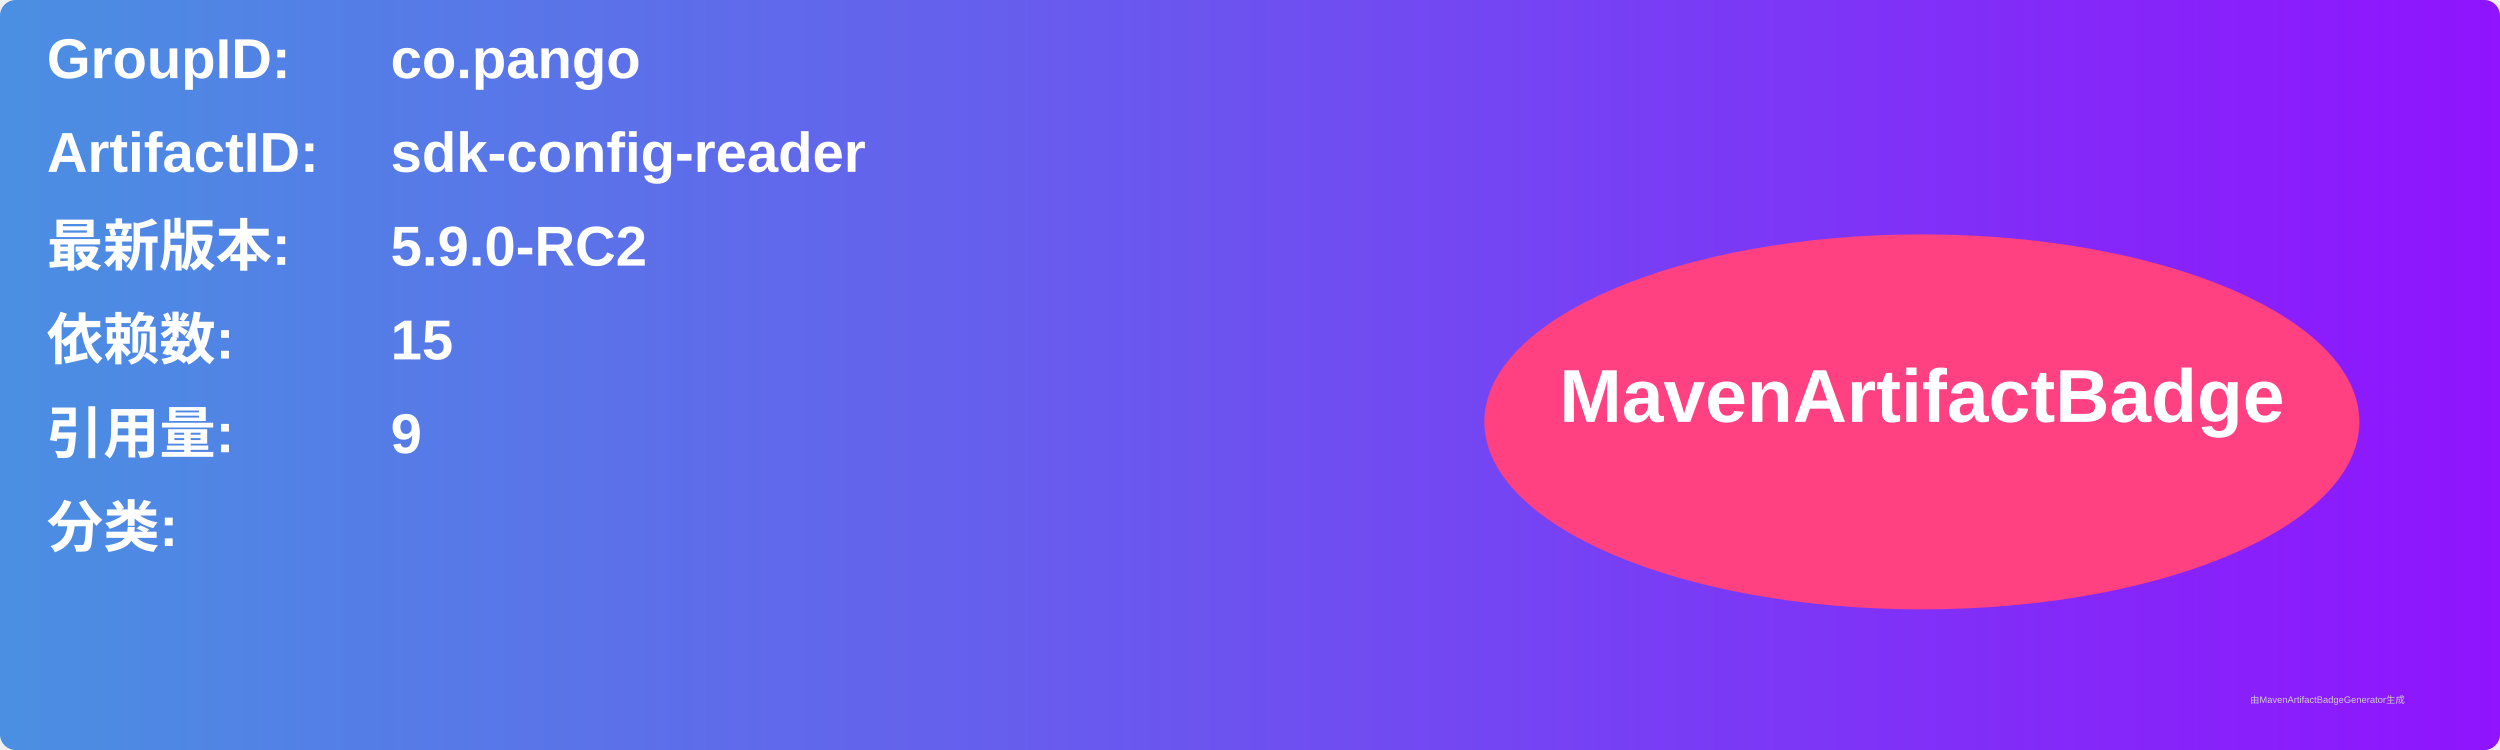
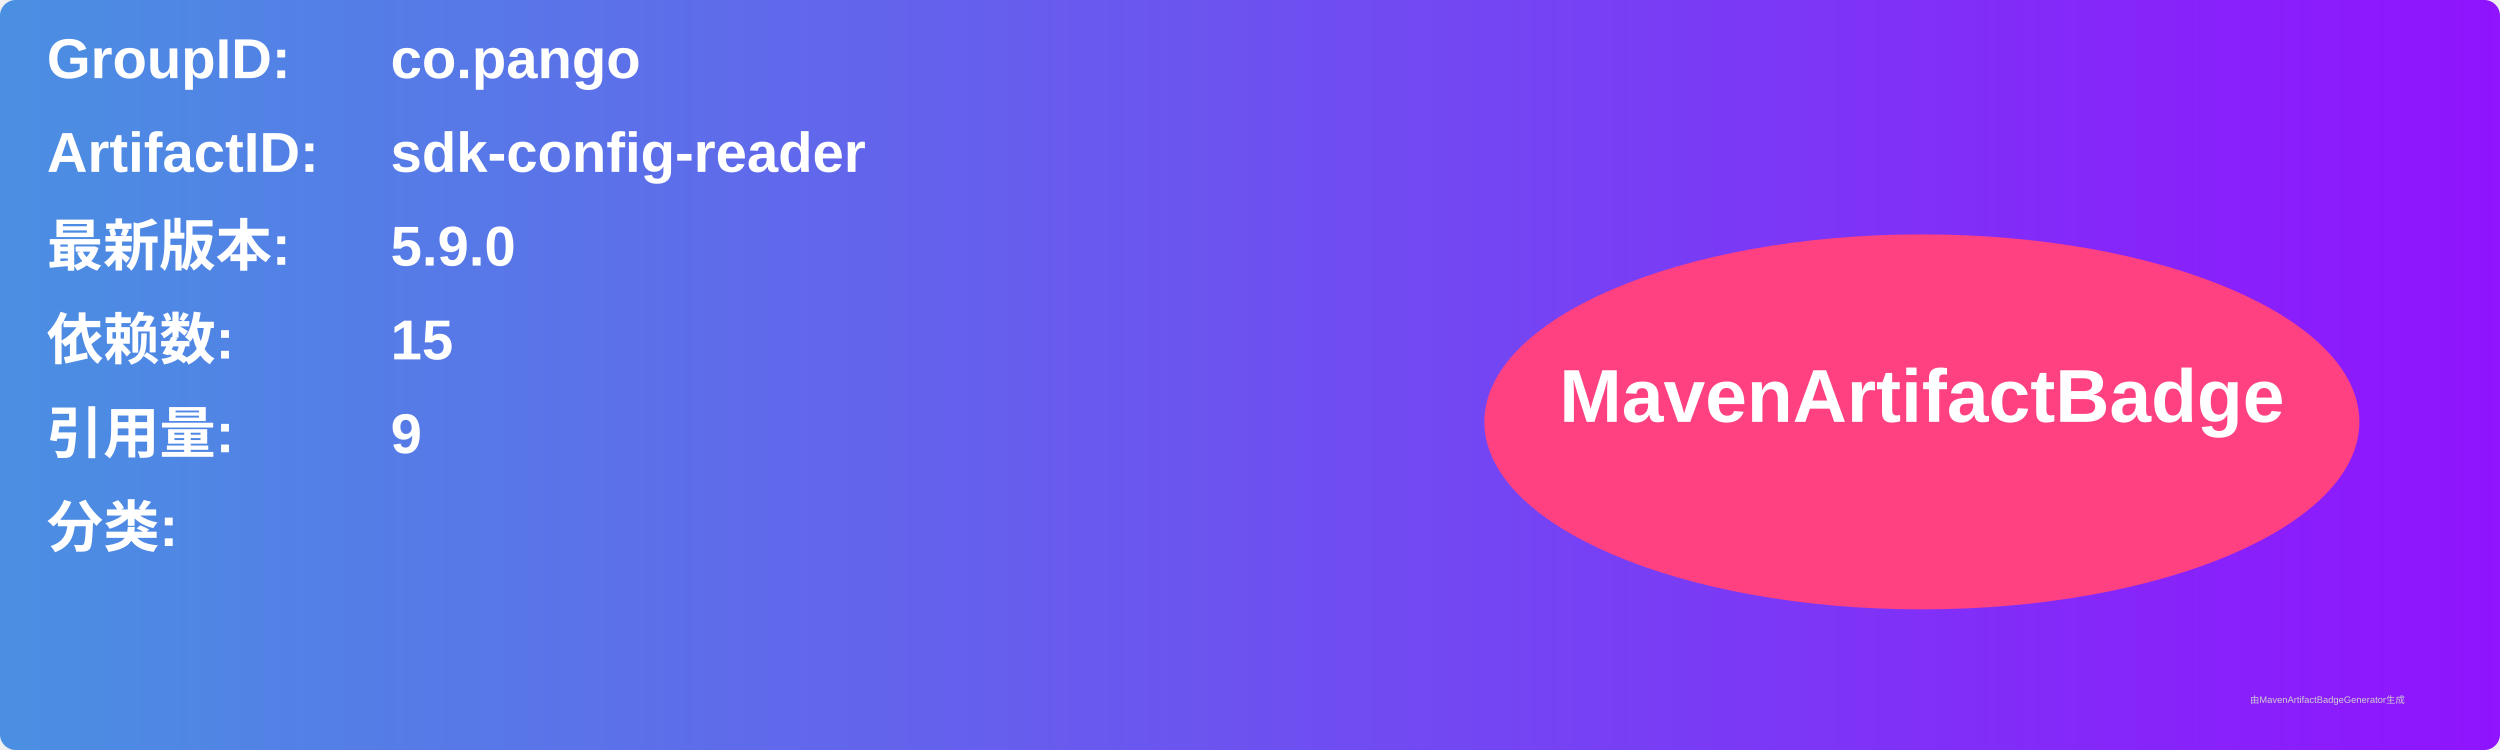
<svg xmlns="http://www.w3.org/2000/svg" width="800" height="240" viewBox="0 0 800 240">
  <linearGradient id="grad" x1="0%" y1="0%" x2="100%" y2="0%">
    <stop offset="0%" stop-color="#4a90e2" />
    <stop offset="100%" stop-color="#9013fe" />
  </linearGradient>
  <rect width="100%" height="100%" rx="5" ry="5" fill="url(#grad)" />
  <g transform="translate(15, 15)">
    <text x="0" y="10" font-family="Arial" font-size="18" fill="white" font-weight="bold" width="260">GroupID:</text>
    <text x="110" y="10" font-family="Arial" font-size="18" fill="white" font-weight="bold" width="460">co.pango</text>
    <text x="0" y="40" font-family="Arial" font-size="18" fill="white" font-weight="bold" width="260">ArtifactID:</text>
    <text x="110" y="40" font-family="Arial" font-size="18" fill="white" font-weight="bold" width="460">sdk-config-reader</text>
    <text x="0" y="70" font-family="Arial" font-size="18" fill="white" font-weight="bold">最新版本:</text>
    <text x="110" y="70" font-family="Arial" font-size="18" fill="white" font-weight="bold">
-       <tspan font-weight="bold">5.9.0-RC2</tspan>
+       <tspan font-weight="bold">5.9.0</tspan>
    </text>
    <text x="0" y="100" font-family="Arial" font-size="18" fill="white" font-weight="bold">依赖数: </text>
    <text x="110" y="100" font-family="Arial" font-size="18" fill="white">
      <tspan font-weight="bold">15</tspan>
    </text>
    <text x="0" y="130" font-family="Arial" font-size="18" fill="white" font-weight="bold">引用量: </text>
    <text x="110" y="130" font-family="Arial" font-size="18" fill="white">
      <tspan font-weight="bold">9</tspan>
    </text>
    <text x="0" y="160" font-family="Arial" font-size="18" fill="white" font-weight="bold">分类:</text>
    <text x="10" y="190" font-family="Arial" font-size="10" fill="white">
      <tspan font-weight="bold" />
    </text>
    <ellipse cx="600" cy="120" rx="140" ry="60" fill="#ff4081" />
    <text x="600" y="120" text-anchor="middle" font-family="Arial" font-size="24" fill="white" font-weight="bold">MavenArtifactBadge</text>
  </g>
  <text x="720" y="225" font-family="Arial" font-size="3" fill="#d0d0d0">由MavenArtifactBadgeGenerator生成</text>
</svg>
